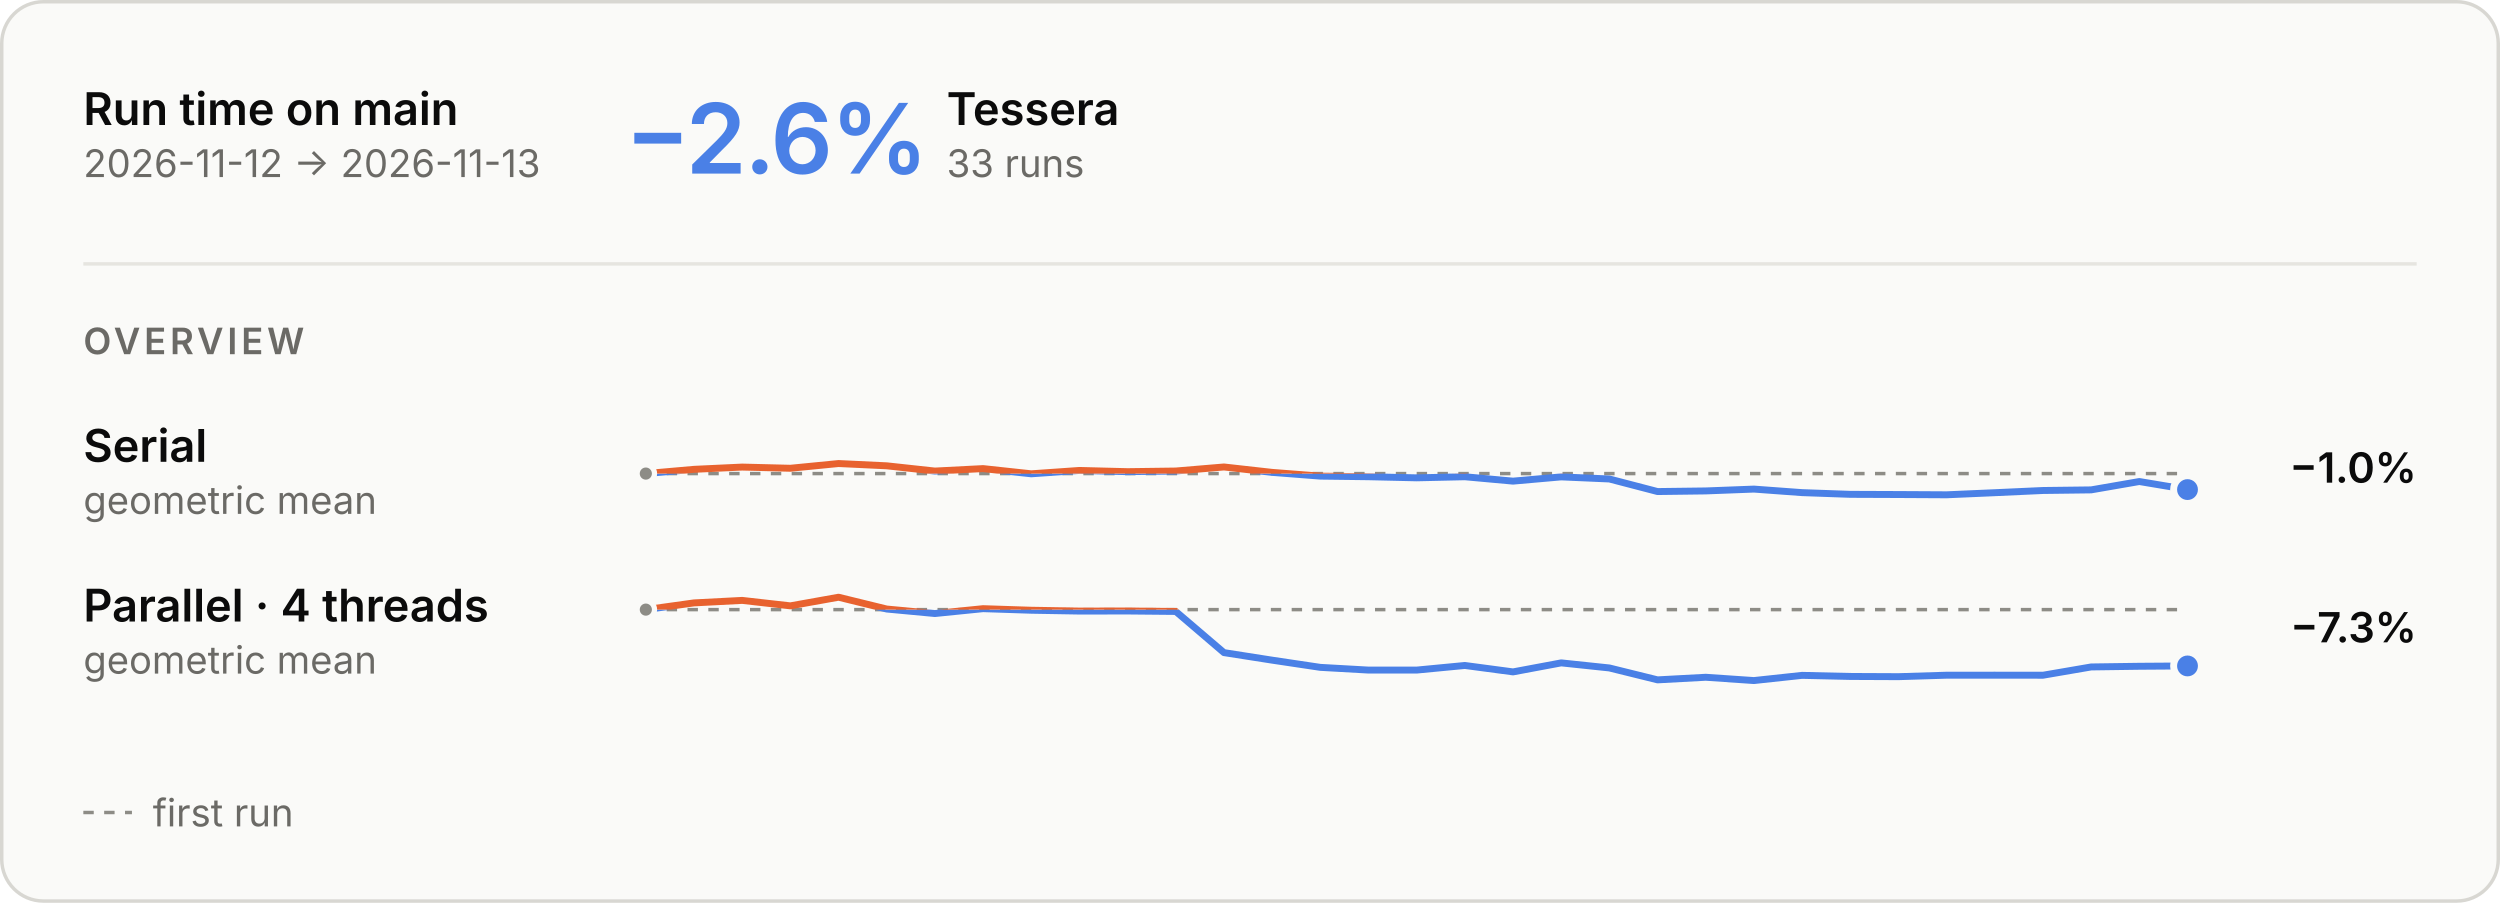
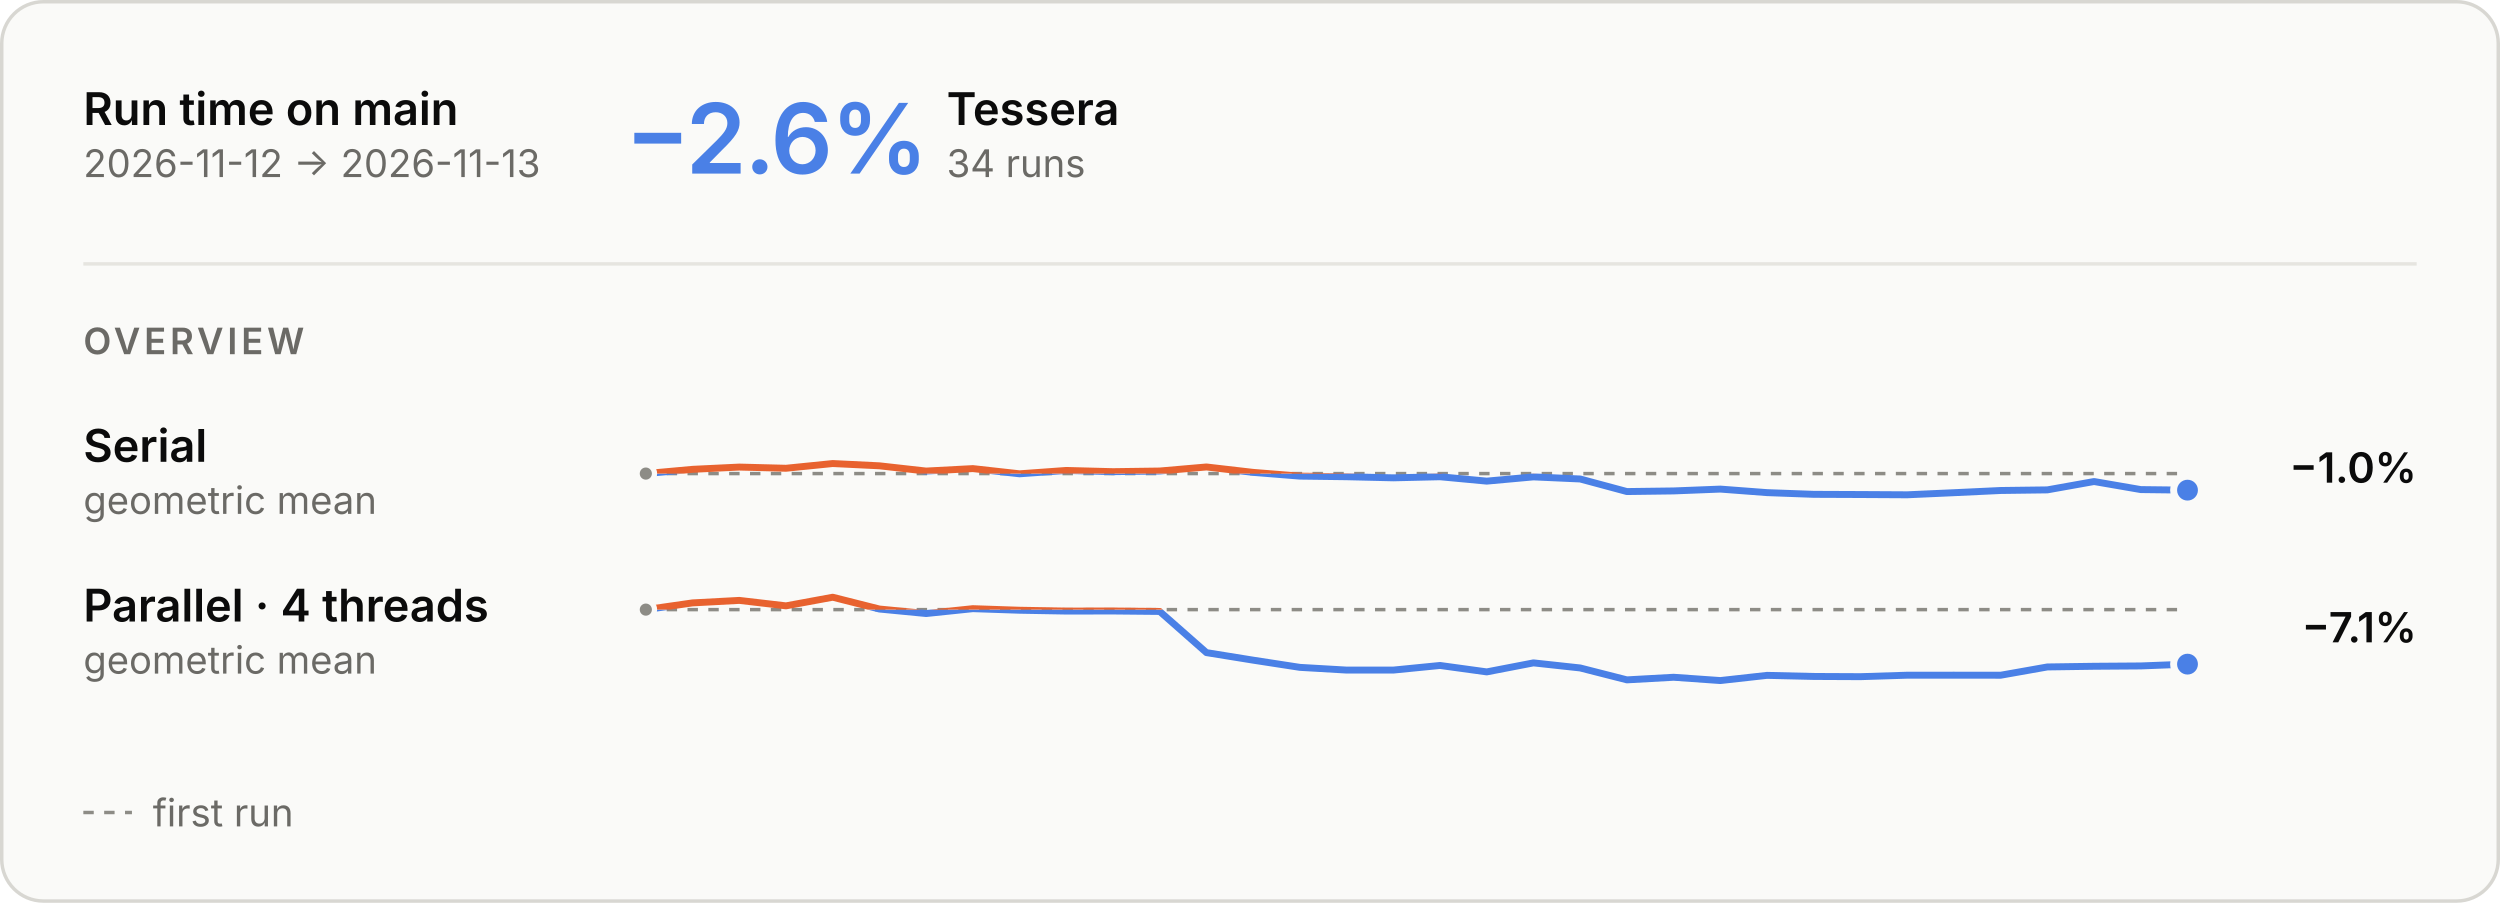
<svg xmlns="http://www.w3.org/2000/svg" aria-describedby="main-overview-description" aria-labelledby="main-overview-title" role="img" style="font-family:Inter, -apple-system, BlinkMacSystemFont, &quot;Segoe UI&quot;, Helvetica, Arial, sans-serif;font-size:13px;background:none" viewBox="0 0 720 260" height="260" width="720" text-anchor="middle" font-size="10" font-family="system-ui, sans-serif" fill="currentColor" class="benchmark-figure">
  <style>:where(.benchmark-figure) {
  --plot-background: white;
  display: block;
  height: auto;
  height: intrinsic;
  max-width: 100%;
}
:where(.benchmark-figure text),
:where(.benchmark-figure tspan) {
  white-space: pre;
}</style>
  <g class="figure-fill-panel figure-stroke-border" stroke="#d8d7d2" fill="#fafaf8" aria-label="rect">
    <rect rx="12" height="259" width="719" y="0.5" x="0.5" />
  </g>
  <style>
    .benchmark-figure { font-feature-settings: "tnum", "cv11"; }
    .benchmark-figure [font-size="10.5"] { letter-spacing: 1.1px; }
    .benchmark-figure [font-size="28"] { font-feature-settings: "pnum"; letter-spacing: -.6px; }
    @media (prefers-color-scheme: dark) { .benchmark-figure .figure-fill-panel { fill: #1e1e1d; }
.benchmark-figure .figure-fill-axis { fill: #6f6e69; }
.benchmark-figure .figure-fill-ink { fill: #e8e7e3; }
.benchmark-figure .figure-fill-muted { fill: #a3a29b; }
.benchmark-figure .figure-stroke-border { stroke: #3a3a37; }
.benchmark-figure .figure-stroke-axis { stroke: #6f6e69; }
.benchmark-figure .figure-stroke-panel { stroke: #1e1e1d; }
.benchmark-figure .figure-stroke-rule { stroke: #30302e; } }
    html:not(.dark) .benchmark-figure .figure-fill-panel { fill: #fafaf8; }
html.dark .benchmark-figure .figure-fill-panel { fill: #1e1e1d; }
html:not(.dark) .benchmark-figure .figure-fill-axis { fill: #8d8c86; }
html.dark .benchmark-figure .figure-fill-axis { fill: #6f6e69; }
html:not(.dark) .benchmark-figure .figure-fill-ink { fill: #0b0b0b; }
html.dark .benchmark-figure .figure-fill-ink { fill: #e8e7e3; }
html:not(.dark) .benchmark-figure .figure-fill-muted { fill: #6b6a66; }
html.dark .benchmark-figure .figure-fill-muted { fill: #a3a29b; }
html:not(.dark) .benchmark-figure .figure-stroke-border { stroke: #d8d7d2; }
html.dark .benchmark-figure .figure-stroke-border { stroke: #3a3a37; }
html:not(.dark) .benchmark-figure .figure-stroke-axis { stroke: #8d8c86; }
html.dark .benchmark-figure .figure-stroke-axis { stroke: #6f6e69; }
html:not(.dark) .benchmark-figure .figure-stroke-panel { stroke: #fafaf8; }
html.dark .benchmark-figure .figure-stroke-panel { stroke: #1e1e1d; }
html:not(.dark) .benchmark-figure .figure-stroke-rule { stroke: #e6e5e0; }
html.dark .benchmark-figure .figure-stroke-rule { stroke: #30302e; }
  </style>
  <g class="figure-stroke-axis" stroke-dasharray="3 3" stroke="#8d8c86" aria-label="rule">
    <line y2="136.391" y1="136.391" x2="630" x1="186" />
  </g>
  <clipPath id="main-overview-clip-0">
    <rect height="16.609" width="444" y="136.391" x="186" />
  </clipPath>
  <g clip-path="url(#main-overview-clip-0)" aria-label="line">
    <g stroke-linecap="round" stroke-linejoin="round" stroke-width="2" stroke="#4a80e6" fill="none">
-       <path d="M186,136.391L199.875,135.168L213.75,134.517L227.625,134.86L241.5,133.498L255.375,134.154L269.25,135.666L283.125,134.956L297,136.457L310.875,135.488L324.75,135.842L338.625,135.654L352.5,134.488L366.375,136.045L380.25,137.124L394.125,137.3L408,137.616L421.875,137.305L435.75,138.566L449.625,137.343L463.5,137.947L477.375,141.568L491.25,141.388L505.125,140.858L519,141.877L532.875,142.369L546.75,142.424L560.625,142.502L574.5,141.898L588.375,141.263L602.25,141.085L616.125,138.679L630,141" />
+       <path d="M186,136.391L199.455,135.168L212.909,134.517L226.364,134.86L239.818,133.498L253.273,134.154L266.727,135.666L280.182,134.956L293.636,136.457L307.091,135.488L320.545,135.842L334,135.654L347.455,134.488L360.909,136.045L374.364,137.124L387.818,137.3L401.273,137.616L414.727,137.305L428.182,138.566L441.636,137.343L455.091,137.947L468.545,141.568L482,141.388L495.455,140.858L508.909,141.877L522.364,142.369L535.818,142.424L549.273,142.502L562.727,141.898L576.182,141.263L589.636,141.085L603.091,138.679L616.545,141L630,141.163" />
    </g>
  </g>
  <clipPath id="main-overview-clip-1">
    <rect height="13.391" width="444" y="123" x="186" />
  </clipPath>
  <g clip-path="url(#main-overview-clip-1)" aria-label="line">
    <g stroke-linecap="round" stroke-linejoin="round" stroke-width="2" stroke="#e8622f" fill="none">
-       <path d="M186,136.391L199.875,135.168L213.75,134.517L227.625,134.86L241.5,133.498L255.375,134.154L269.25,135.666L283.125,134.956L297,136.457L310.875,135.488L324.75,135.842L338.625,135.654L352.5,134.488L366.375,136.045L380.25,137.124L394.125,137.3L408,137.616L421.875,137.305L435.75,138.566L449.625,137.343L463.5,137.947L477.375,141.568L491.25,141.388L505.125,140.858L519,141.877L532.875,142.369L546.75,142.424L560.625,142.502L574.5,141.898L588.375,141.263L602.25,141.085L616.125,138.679L630,141" />
+       <path d="M186,136.391L199.455,135.168L212.909,134.517L226.364,134.86L239.818,133.498L253.273,134.154L266.727,135.666L280.182,134.956L293.636,136.457L307.091,135.488L320.545,135.842L334,135.654L347.455,134.488L360.909,136.045L374.364,137.124L387.818,137.3L401.273,137.616L414.727,137.305L428.182,138.566L441.636,137.343L455.091,137.947L468.545,141.568L482,141.388L495.455,140.858L508.909,141.877L522.364,142.369L535.818,142.424L549.273,142.502L562.727,141.898L576.182,141.263L589.636,141.085L603.091,138.679L616.545,141L630,141.163" />
    </g>
  </g>
  <g class="figure-fill-axis figure-stroke-panel" stroke-width="1.5" stroke="#fafaf8" fill="#8d8c86" aria-label="dot">
    <circle r="2.5" cy="136.391" cx="186" />
  </g>
  <g class="figure-stroke-panel" stroke-width="2" stroke="#fafaf8" fill="#4a80e6" aria-label="dot">
-     <circle r="4" cy="141" cx="630" />
+     <circle r="4" cy="141.163" cx="630" />
  </g>
  <g class="figure-stroke-axis" stroke-dasharray="3 3" stroke="#8d8c86" aria-label="rule">
    <line y2="175.57" y1="175.57" x2="630" x1="186" />
  </g>
  <clipPath id="main-overview-clip-2">
    <rect height="23.43" width="444" y="175.57" x="186" />
  </clipPath>
  <g clip-path="url(#main-overview-clip-2)" aria-label="line">
    <g stroke-linecap="round" stroke-linejoin="round" stroke-width="2" stroke="#4a80e6" fill="none">
-       <path d="M186,175.57L199.875,173.634L213.75,172.915L227.625,174.485L241.5,172L255.375,175.4L269.25,176.697L283.125,175.296L297,175.749L310.875,175.988L324.75,175.967L338.625,176.099L352.5,187.954L366.375,190.126L380.25,192.199L394.125,192.982L408,192.984L421.875,191.655L435.75,193.506L449.625,190.909L463.5,192.37L477.375,195.801L491.25,195.053L505.125,196L519,194.504L532.875,194.818L546.75,194.882L560.625,194.458L574.5,194.449L588.375,194.467L602.25,192.082L616.125,191.888L630,191.79" />
+       <path d="M186,175.57L199.455,173.634L212.909,172.915L226.364,174.485L239.818,172L253.273,175.4L266.727,176.697L280.182,175.296L293.636,175.749L307.091,175.988L320.545,175.967L334,176.099L347.455,187.954L360.909,190.126L374.364,192.199L387.818,192.982L401.273,192.984L414.727,191.655L428.182,193.506L441.636,190.909L455.091,192.37L468.545,195.801L482,195.053L495.455,196L508.909,194.504L522.364,194.818L535.818,194.882L549.273,194.458L562.727,194.449L576.182,194.467L589.636,192.082L603.091,191.888L616.545,191.79L630,191.272" />
    </g>
  </g>
  <clipPath id="main-overview-clip-3">
    <rect height="6.57" width="444" y="169" x="186" />
  </clipPath>
  <g clip-path="url(#main-overview-clip-3)" aria-label="line">
    <g stroke-linecap="round" stroke-linejoin="round" stroke-width="2" stroke="#e8622f" fill="none">
-       <path d="M186,175.57L199.875,173.634L213.75,172.915L227.625,174.485L241.5,172L255.375,175.4L269.25,176.697L283.125,175.296L297,175.749L310.875,175.988L324.75,175.967L338.625,176.099L352.5,187.954L366.375,190.126L380.25,192.199L394.125,192.982L408,192.984L421.875,191.655L435.75,193.506L449.625,190.909L463.5,192.37L477.375,195.801L491.25,195.053L505.125,196L519,194.504L532.875,194.818L546.75,194.882L560.625,194.458L574.5,194.449L588.375,194.467L602.25,192.082L616.125,191.888L630,191.79" />
+       <path d="M186,175.57L199.455,173.634L212.909,172.915L226.364,174.485L239.818,172L253.273,175.4L266.727,176.697L280.182,175.296L293.636,175.749L307.091,175.988L320.545,175.967L334,176.099L347.455,187.954L360.909,190.126L374.364,192.199L387.818,192.982L401.273,192.984L414.727,191.655L428.182,193.506L441.636,190.909L455.091,192.37L468.545,195.801L482,195.053L495.455,196L508.909,194.504L522.364,194.818L535.818,194.882L549.273,194.458L562.727,194.449L576.182,194.467L589.636,192.082L603.091,191.888L616.545,191.79L630,191.272" />
    </g>
  </g>
  <g class="figure-fill-axis figure-stroke-panel" stroke-width="1.5" stroke="#fafaf8" fill="#8d8c86" aria-label="dot">
    <circle r="2.5" cy="175.57" cx="186" />
  </g>
  <g class="figure-stroke-panel" stroke-width="2" stroke="#fafaf8" fill="#4a80e6" aria-label="dot">
-     <circle r="4" cy="191.79" cx="630" />
+     <circle r="4" cy="191.272" cx="630" />
  </g>
  <g class="figure-fill-ink" font-weight="600" font-size="13" text-anchor="start" fill="#0b0b0b" aria-label="text">
    <text transform="translate(24,36)">Run time on main</text>
  </g>
  <g class="figure-fill-muted" font-weight="400" font-size="11" text-anchor="start" fill="#6b6a66" aria-label="text">
    <text transform="translate(24,51)">2026-11-12 → 2026-11-13</text>
  </g>
  <g class="figure-stroke-rule" stroke="#e6e5e0" aria-label="rule">
    <line y2="76" y1="76" x2="696" x1="24" />
  </g>
  <g font-weight="600" font-size="28" text-anchor="start" fill="#4a80e6" aria-label="text">
    <text transform="translate(180,50)">−2.6%</text>
  </g>
  <g class="figure-fill-ink" font-weight="600" font-size="13" text-anchor="start" fill="#0b0b0b" aria-label="text">
    <text transform="translate(272.64,36)">Tessera</text>
  </g>
  <g class="figure-fill-muted" font-weight="400" font-size="11" text-anchor="start" fill="#6b6a66" aria-label="text">
-     <text transform="translate(272.64,51)">33 runs</text>
+     <text transform="translate(272.64,51)">34 runs</text>
  </g>
  <g class="figure-fill-muted" font-weight="600" font-size="10.5" text-anchor="start" fill="#6b6a66" aria-label="text">
    <text transform="translate(24,102)">OVERVIEW</text>
  </g>
  <g class="figure-fill-ink" font-weight="600" font-size="13" text-anchor="start" fill="#0b0b0b" aria-label="text">
    <text transform="translate(24,133)">Serial</text>
  </g>
  <g class="figure-fill-muted" font-weight="400" font-size="11" text-anchor="start" fill="#6b6a66" aria-label="text">
    <text transform="translate(24,148)">geometric mean</text>
  </g>
  <g class="figure-fill-ink" font-weight="600" font-size="12" text-anchor="end" fill="#0b0b0b" aria-label="text">
    <text transform="translate(696,139)">−1.0%</text>
  </g>
  <g class="figure-fill-ink" font-weight="600" font-size="13" text-anchor="start" fill="#0b0b0b" aria-label="text">
    <text transform="translate(24,179)">Parallel · 4 threads</text>
  </g>
  <g class="figure-fill-muted" font-weight="400" font-size="11" text-anchor="start" fill="#6b6a66" aria-label="text">
    <text transform="translate(24,194)">geometric mean</text>
  </g>
  <g class="figure-fill-ink" font-weight="600" font-size="12" text-anchor="end" fill="#0b0b0b" aria-label="text">
-     <text transform="translate(696,185)">−7.3%</text>
+     <text transform="translate(696,185)">−7.1%</text>
  </g>
  <g class="figure-stroke-axis" stroke-dasharray="3 3" stroke="#8d8c86" aria-label="rule">
    <line y2="234" y1="234" x2="38" x1="24" />
  </g>
  <g class="figure-fill-muted" font-weight="400" font-size="11" text-anchor="start" fill="#6b6a66" aria-label="text">
    <text transform="translate(44,238)">first run</text>
  </g>
</svg>
